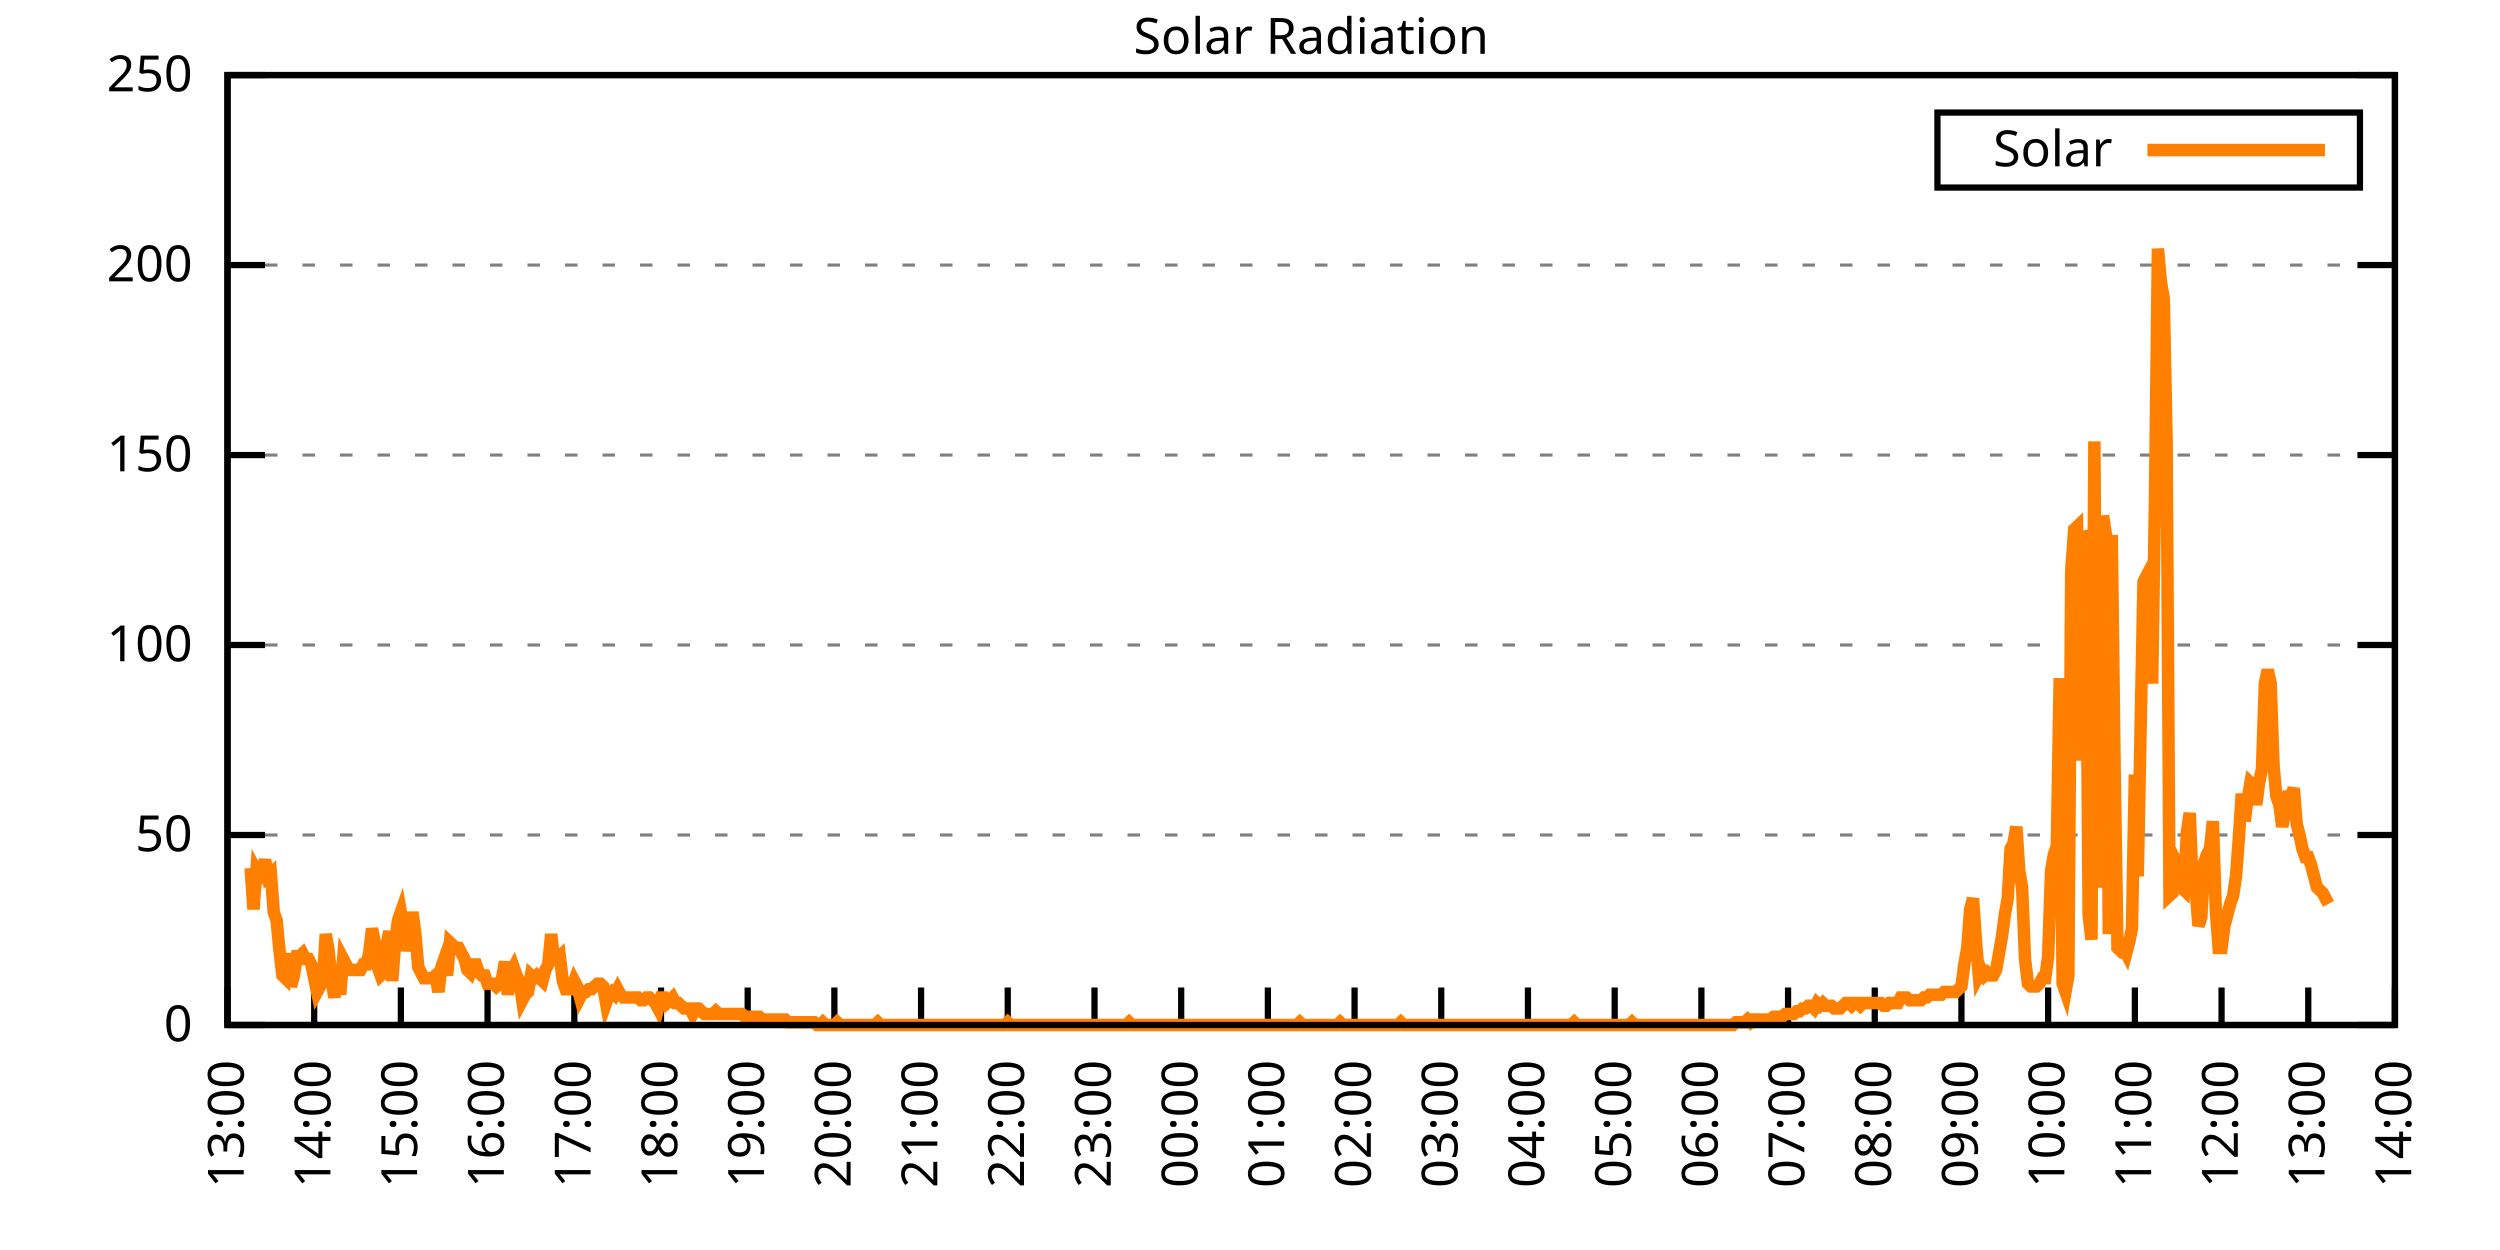
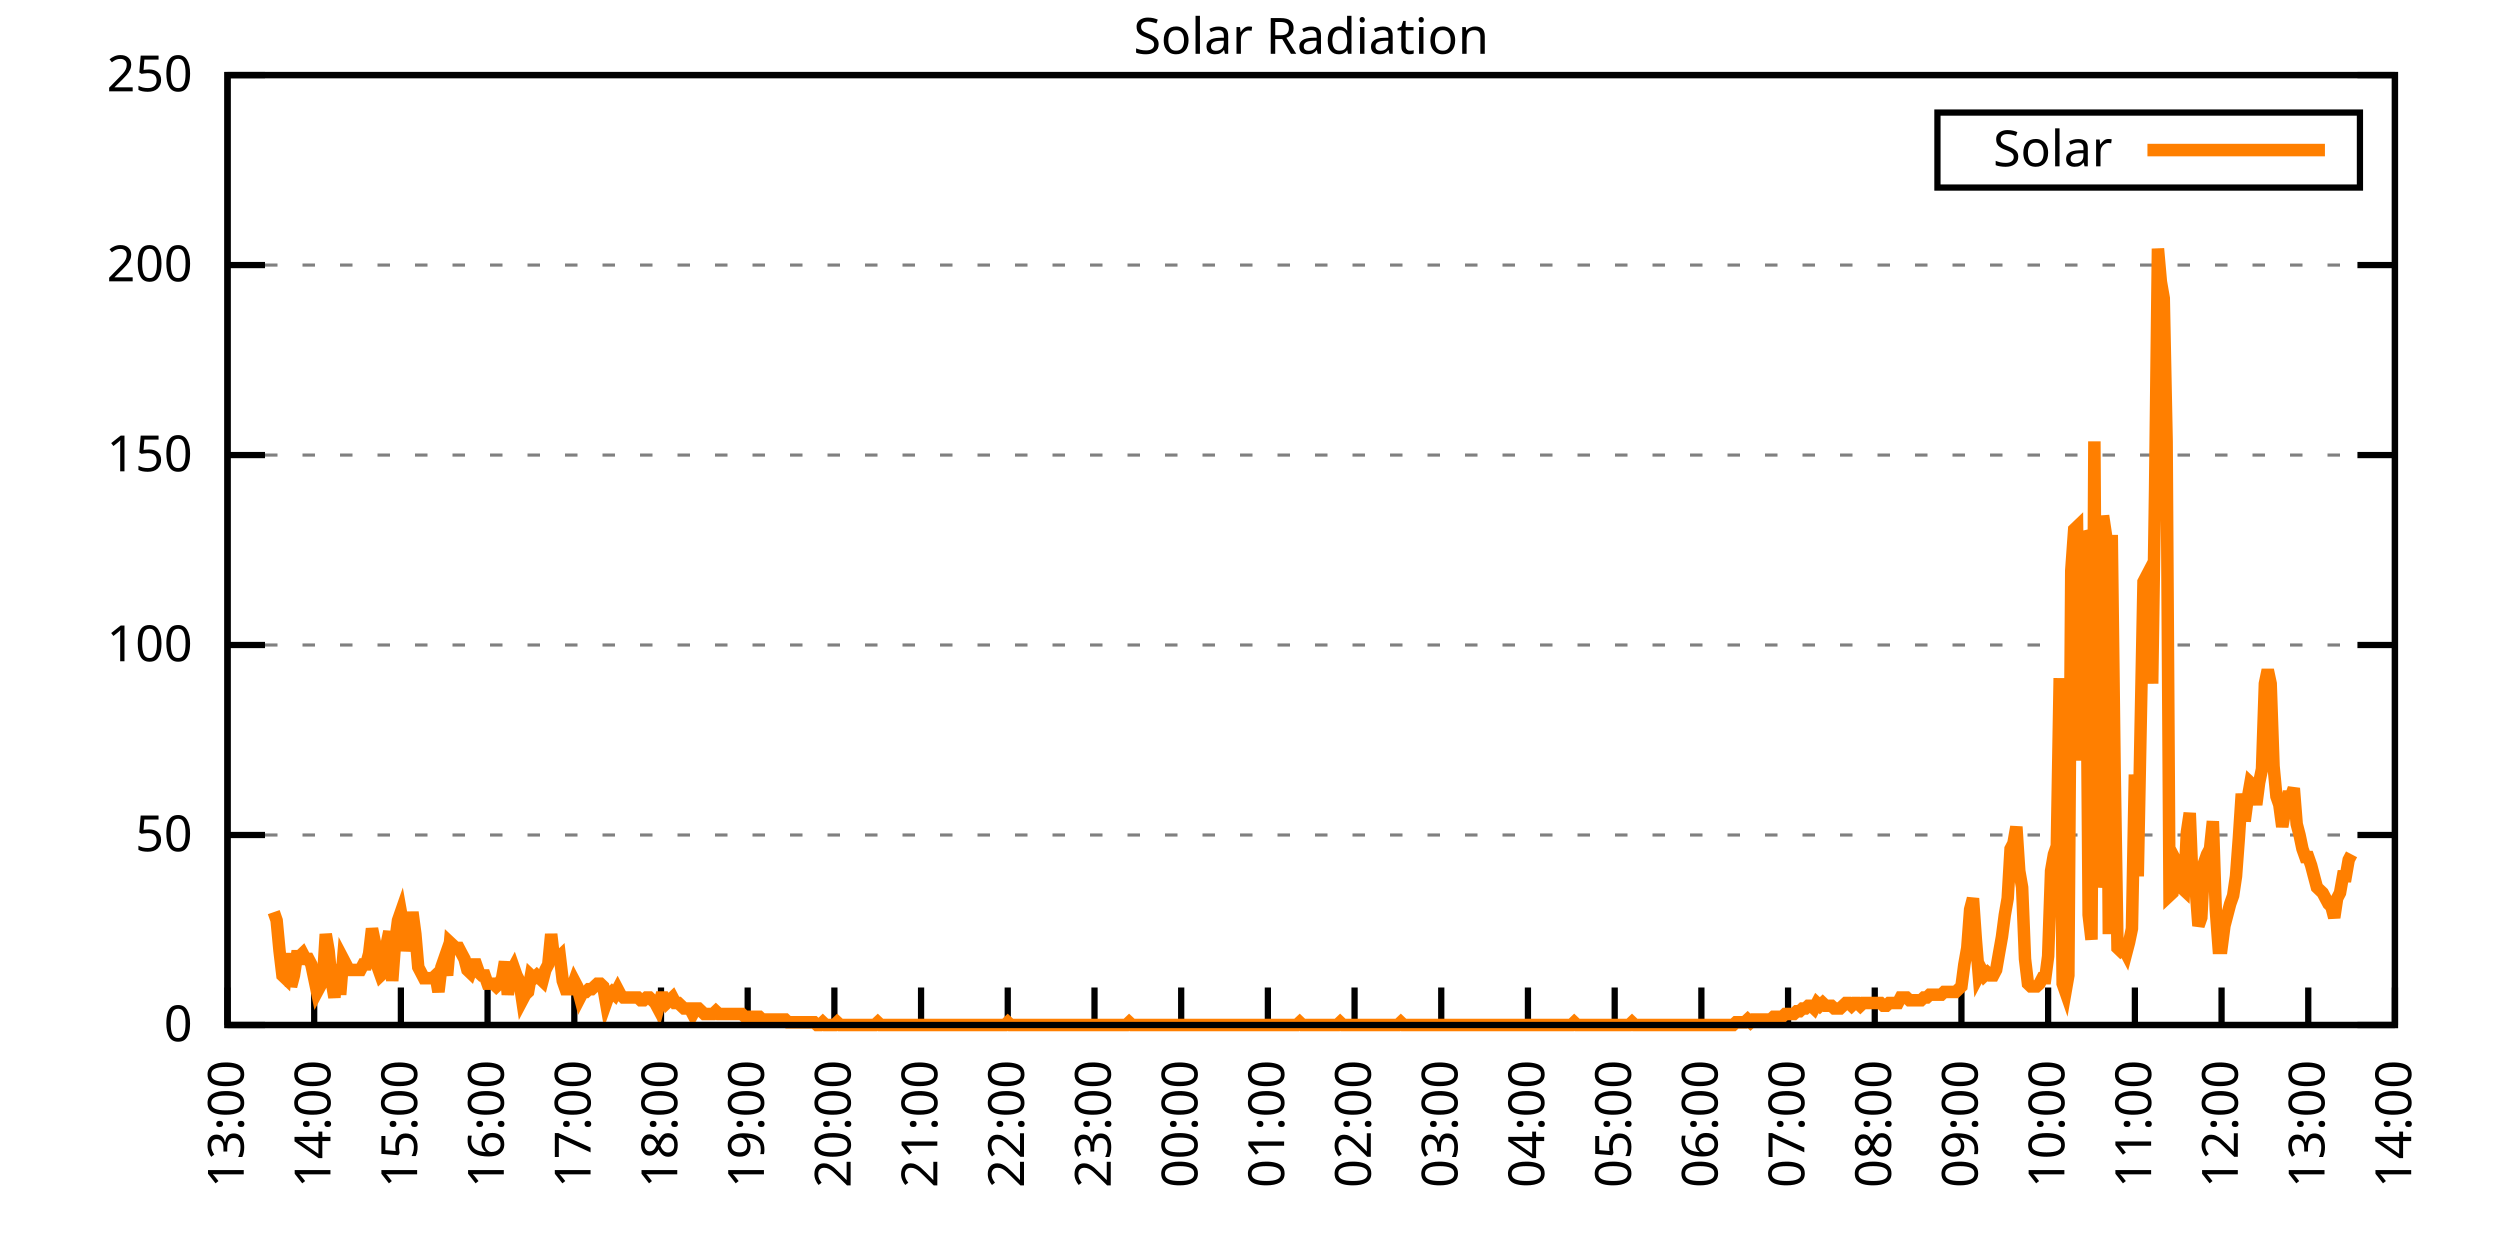
<svg xmlns="http://www.w3.org/2000/svg" xmlns:xlink="http://www.w3.org/1999/xlink" width="400" height="200" viewBox="0 0 400 200">
  <g id="gnuplot_canvas">
    <rect x="0" y="0" width="400" height="200" fill="none" />
    <defs>
      <circle id="gpDot" r="0.5" stroke-width="0.5" stroke="currentColor" />
      <path id="gpPt0" stroke-width="0.333" stroke="currentColor" d="M-1,0 h2 M0,-1 v2" />
      <path id="gpPt1" stroke-width="0.333" stroke="currentColor" d="M-1,-1 L1,1 M1,-1 L-1,1" />
      <path id="gpPt2" stroke-width="0.333" stroke="currentColor" d="M-1,0 L1,0 M0,-1 L0,1 M-1,-1 L1,1 M-1,1 L1,-1" />
      <rect id="gpPt3" stroke-width="0.333" stroke="currentColor" x="-1" y="-1" width="2" height="2" />
      <rect id="gpPt4" stroke-width="0.333" stroke="currentColor" fill="currentColor" x="-1" y="-1" width="2" height="2" />
      <circle id="gpPt5" stroke-width="0.333" stroke="currentColor" cx="0" cy="0" r="1" />
      <use xlink:href="#gpPt5" id="gpPt6" fill="currentColor" stroke="none" />
      <path id="gpPt7" stroke-width="0.333" stroke="currentColor" d="M0,-1.33 L-1.33,0.67 L1.33,0.67 z" />
      <use xlink:href="#gpPt7" id="gpPt8" fill="currentColor" stroke="none" />
      <use xlink:href="#gpPt7" id="gpPt9" stroke="currentColor" transform="rotate(180)" />
      <use xlink:href="#gpPt9" id="gpPt10" fill="currentColor" stroke="none" />
      <use xlink:href="#gpPt3" id="gpPt11" stroke="currentColor" transform="rotate(45)" />
      <use xlink:href="#gpPt11" id="gpPt12" fill="currentColor" stroke="none" />
      <path id="gpPt13" stroke-width="0.333" stroke="currentColor" d="M0,1.330 L1.265,0.411 L0.782,-1.067 L-0.782,-1.076 L-1.265,0.411 z" />
      <use xlink:href="#gpPt13" id="gpPt14" fill="currentColor" stroke="none" />
      <filter id="textbox" filterUnits="objectBoundingBox" x="0" y="0" height="1" width="1">
        <feFlood flood-color="white" flood-opacity="1" result="bgnd" />
        <feComposite in="SourceGraphic" in2="bgnd" operator="atop" />
      </filter>
      <filter id="greybox" filterUnits="objectBoundingBox" x="0" y="0" height="1" width="1">
        <feFlood flood-color="lightgrey" flood-opacity="1" result="grey" />
        <feComposite in="SourceGraphic" in2="grey" operator="atop" />
      </filter>
    </defs>
    <g fill="none" color="white" stroke="currentColor" stroke-width="1.00" stroke-linecap="butt" stroke-linejoin="miter">
</g>
    <g fill="none" color="black" stroke="currentColor" stroke-width="1.00" stroke-linecap="butt" stroke-linejoin="miter">
      <g stroke="none" shape-rendering="crispEdges">
        <polygon fill="rgb(255, 255, 255)" points="36.40,164.00 383.18,164.00 383.18,12.02 36.40,12.02 " />
      </g>
    </g>
    <g fill="none" color="black" stroke="currentColor" stroke-width="1.00" stroke-linecap="butt" stroke-linejoin="miter">
</g>
    <g fill="none" color="black" stroke="black" stroke-width="0.50" stroke-linecap="butt" stroke-linejoin="miter">
</g>
    <g fill="none" color="gray" stroke="currentColor" stroke-width="0.50" stroke-linecap="butt" stroke-linejoin="miter">
      <path stroke="gray" stroke-dasharray="2,4" class="gridline" d="M36.40,164.00 L383.19,164.00  " />
    </g>
    <g fill="none" color="gray" stroke="gray" stroke-width="1.00" stroke-linecap="butt" stroke-linejoin="miter">
</g>
    <g fill="none" color="black" stroke="currentColor" stroke-width="1.00" stroke-linecap="butt" stroke-linejoin="miter">
      <path stroke="black" d="M36.40,164.00 L42.40,164.00 M383.19,164.00 L377.19,164.00  " />
      <g transform="translate(30.80,166.60)" stroke="none" fill="black" font-family="Sans" font-size="8.00" text-anchor="end">
        <text>
          <tspan font-family="Sans"> 0</tspan>
        </text>
      </g>
    </g>
    <g fill="none" color="black" stroke="currentColor" stroke-width="1.00" stroke-linecap="butt" stroke-linejoin="miter">
</g>
    <g fill="none" color="black" stroke="black" stroke-width="0.50" stroke-linecap="butt" stroke-linejoin="miter">
</g>
    <g fill="none" color="gray" stroke="currentColor" stroke-width="0.50" stroke-linecap="butt" stroke-linejoin="miter">
      <path stroke="gray" stroke-dasharray="2,4" class="gridline" d="M36.40,133.60 L383.19,133.60  " />
    </g>
    <g fill="none" color="gray" stroke="gray" stroke-width="1.00" stroke-linecap="butt" stroke-linejoin="miter">
</g>
    <g fill="none" color="black" stroke="currentColor" stroke-width="1.00" stroke-linecap="butt" stroke-linejoin="miter">
      <path stroke="black" d="M36.40,133.60 L42.40,133.60 M383.19,133.60 L377.19,133.60  " />
      <g transform="translate(30.80,136.20)" stroke="none" fill="black" font-family="Sans" font-size="8.00" text-anchor="end">
        <text>
          <tspan font-family="Sans"> 50</tspan>
        </text>
      </g>
    </g>
    <g fill="none" color="black" stroke="currentColor" stroke-width="1.00" stroke-linecap="butt" stroke-linejoin="miter">
</g>
    <g fill="none" color="black" stroke="black" stroke-width="0.50" stroke-linecap="butt" stroke-linejoin="miter">
</g>
    <g fill="none" color="gray" stroke="currentColor" stroke-width="0.50" stroke-linecap="butt" stroke-linejoin="miter">
      <path stroke="gray" stroke-dasharray="2,4" class="gridline" d="M36.40,103.20 L383.19,103.20  " />
    </g>
    <g fill="none" color="gray" stroke="gray" stroke-width="1.00" stroke-linecap="butt" stroke-linejoin="miter">
</g>
    <g fill="none" color="black" stroke="currentColor" stroke-width="1.00" stroke-linecap="butt" stroke-linejoin="miter">
      <path stroke="black" d="M36.40,103.20 L42.40,103.20 M383.19,103.20 L377.19,103.20  " />
      <g transform="translate(30.80,105.80)" stroke="none" fill="black" font-family="Sans" font-size="8.00" text-anchor="end">
        <text>
          <tspan font-family="Sans"> 100</tspan>
        </text>
      </g>
    </g>
    <g fill="none" color="black" stroke="currentColor" stroke-width="1.00" stroke-linecap="butt" stroke-linejoin="miter">
</g>
    <g fill="none" color="black" stroke="black" stroke-width="0.50" stroke-linecap="butt" stroke-linejoin="miter">
</g>
    <g fill="none" color="gray" stroke="currentColor" stroke-width="0.50" stroke-linecap="butt" stroke-linejoin="miter">
      <path stroke="gray" stroke-dasharray="2,4" class="gridline" d="M36.40,72.81 L383.19,72.81  " />
    </g>
    <g fill="none" color="gray" stroke="gray" stroke-width="1.00" stroke-linecap="butt" stroke-linejoin="miter">
</g>
    <g fill="none" color="black" stroke="currentColor" stroke-width="1.00" stroke-linecap="butt" stroke-linejoin="miter">
      <path stroke="black" d="M36.40,72.81 L42.40,72.81 M383.19,72.81 L377.19,72.81  " />
      <g transform="translate(30.80,75.41)" stroke="none" fill="black" font-family="Sans" font-size="8.00" text-anchor="end">
        <text>
          <tspan font-family="Sans"> 150</tspan>
        </text>
      </g>
    </g>
    <g fill="none" color="black" stroke="currentColor" stroke-width="1.00" stroke-linecap="butt" stroke-linejoin="miter">
</g>
    <g fill="none" color="black" stroke="black" stroke-width="0.50" stroke-linecap="butt" stroke-linejoin="miter">
</g>
    <g fill="none" color="gray" stroke="currentColor" stroke-width="0.50" stroke-linecap="butt" stroke-linejoin="miter">
      <path stroke="gray" stroke-dasharray="2,4" class="gridline" d="M36.40,42.41 L383.19,42.41  " />
    </g>
    <g fill="none" color="gray" stroke="gray" stroke-width="1.00" stroke-linecap="butt" stroke-linejoin="miter">
</g>
    <g fill="none" color="black" stroke="currentColor" stroke-width="1.00" stroke-linecap="butt" stroke-linejoin="miter">
      <path stroke="black" d="M36.40,42.41 L42.40,42.41 M383.19,42.41 L377.19,42.41  " />
      <g transform="translate(30.80,45.01)" stroke="none" fill="black" font-family="Sans" font-size="8.00" text-anchor="end">
        <text>
          <tspan font-family="Sans"> 200</tspan>
        </text>
      </g>
    </g>
    <g fill="none" color="black" stroke="currentColor" stroke-width="1.00" stroke-linecap="butt" stroke-linejoin="miter">
</g>
    <g fill="none" color="black" stroke="black" stroke-width="0.50" stroke-linecap="butt" stroke-linejoin="miter">
</g>
    <g fill="none" color="gray" stroke="currentColor" stroke-width="0.50" stroke-linecap="butt" stroke-linejoin="miter">
      <path stroke="gray" stroke-dasharray="2,4" class="gridline" d="M36.40,12.01 L383.19,12.01  " />
    </g>
    <g fill="none" color="gray" stroke="gray" stroke-width="1.00" stroke-linecap="butt" stroke-linejoin="miter">
</g>
    <g fill="none" color="black" stroke="currentColor" stroke-width="1.00" stroke-linecap="butt" stroke-linejoin="miter">
      <path stroke="black" d="M36.40,12.01 L42.40,12.01 M383.19,12.01 L377.19,12.01  " />
      <g transform="translate(30.80,14.61)" stroke="none" fill="black" font-family="Sans" font-size="8.00" text-anchor="end">
        <text>
          <tspan font-family="Sans"> 250</tspan>
        </text>
      </g>
    </g>
    <g fill="none" color="black" stroke="currentColor" stroke-width="1.00" stroke-linecap="butt" stroke-linejoin="miter">
      <path stroke="black" d="M36.40,164.00 L36.40,158.00  " />
      <g transform="translate(39.00,169.60) rotate(270.00)" stroke="none" fill="black" font-family="Sans" font-size="8.00" text-anchor="end">
        <text>
          <tspan font-family="Sans">13:00</tspan>
        </text>
      </g>
    </g>
    <g fill="none" color="black" stroke="currentColor" stroke-width="1.00" stroke-linecap="butt" stroke-linejoin="miter">
      <path stroke="black" d="M50.27,164.00 L50.27,158.00  " />
      <g transform="translate(52.87,169.60) rotate(270.00)" stroke="none" fill="black" font-family="Sans" font-size="8.00" text-anchor="end">
        <text>
          <tspan font-family="Sans">14:00</tspan>
        </text>
      </g>
    </g>
    <g fill="none" color="black" stroke="currentColor" stroke-width="1.00" stroke-linecap="butt" stroke-linejoin="miter">
      <path stroke="black" d="M64.14,164.00 L64.14,158.00  " />
      <g transform="translate(66.74,169.60) rotate(270.00)" stroke="none" fill="black" font-family="Sans" font-size="8.00" text-anchor="end">
        <text>
          <tspan font-family="Sans">15:00</tspan>
        </text>
      </g>
    </g>
    <g fill="none" color="black" stroke="currentColor" stroke-width="1.00" stroke-linecap="butt" stroke-linejoin="miter">
      <path stroke="black" d="M78.01,164.00 L78.01,158.00  " />
      <g transform="translate(80.61,169.60) rotate(270.00)" stroke="none" fill="black" font-family="Sans" font-size="8.00" text-anchor="end">
        <text>
          <tspan font-family="Sans">16:00</tspan>
        </text>
      </g>
    </g>
    <g fill="none" color="black" stroke="currentColor" stroke-width="1.00" stroke-linecap="butt" stroke-linejoin="miter">
      <path stroke="black" d="M91.89,164.00 L91.89,158.00  " />
      <g transform="translate(94.49,169.60) rotate(270.00)" stroke="none" fill="black" font-family="Sans" font-size="8.00" text-anchor="end">
        <text>
          <tspan font-family="Sans">17:00</tspan>
        </text>
      </g>
    </g>
    <g fill="none" color="black" stroke="currentColor" stroke-width="1.00" stroke-linecap="butt" stroke-linejoin="miter">
      <path stroke="black" d="M105.76,164.00 L105.76,158.00  " />
      <g transform="translate(108.36,169.60) rotate(270.00)" stroke="none" fill="black" font-family="Sans" font-size="8.00" text-anchor="end">
        <text>
          <tspan font-family="Sans">18:00</tspan>
        </text>
      </g>
    </g>
    <g fill="none" color="black" stroke="currentColor" stroke-width="1.00" stroke-linecap="butt" stroke-linejoin="miter">
      <path stroke="black" d="M119.63,164.00 L119.63,158.00  " />
      <g transform="translate(122.23,169.60) rotate(270.00)" stroke="none" fill="black" font-family="Sans" font-size="8.00" text-anchor="end">
        <text>
          <tspan font-family="Sans">19:00</tspan>
        </text>
      </g>
    </g>
    <g fill="none" color="black" stroke="currentColor" stroke-width="1.00" stroke-linecap="butt" stroke-linejoin="miter">
      <path stroke="black" d="M133.50,164.00 L133.50,158.00  " />
      <g transform="translate(136.10,169.60) rotate(270.00)" stroke="none" fill="black" font-family="Sans" font-size="8.00" text-anchor="end">
        <text>
          <tspan font-family="Sans">20:00</tspan>
        </text>
      </g>
    </g>
    <g fill="none" color="black" stroke="currentColor" stroke-width="1.00" stroke-linecap="butt" stroke-linejoin="miter">
      <path stroke="black" d="M147.37,164.00 L147.37,158.00  " />
      <g transform="translate(149.97,169.60) rotate(270.00)" stroke="none" fill="black" font-family="Sans" font-size="8.00" text-anchor="end">
        <text>
          <tspan font-family="Sans">21:00</tspan>
        </text>
      </g>
    </g>
    <g fill="none" color="black" stroke="currentColor" stroke-width="1.00" stroke-linecap="butt" stroke-linejoin="miter">
      <path stroke="black" d="M161.24,164.00 L161.24,158.00  " />
      <g transform="translate(163.84,169.60) rotate(270.00)" stroke="none" fill="black" font-family="Sans" font-size="8.00" text-anchor="end">
        <text>
          <tspan font-family="Sans">22:00</tspan>
        </text>
      </g>
    </g>
    <g fill="none" color="black" stroke="currentColor" stroke-width="1.00" stroke-linecap="butt" stroke-linejoin="miter">
      <path stroke="black" d="M175.12,164.00 L175.12,158.00  " />
      <g transform="translate(177.72,169.60) rotate(270.00)" stroke="none" fill="black" font-family="Sans" font-size="8.00" text-anchor="end">
        <text>
          <tspan font-family="Sans">23:00</tspan>
        </text>
      </g>
    </g>
    <g fill="none" color="black" stroke="currentColor" stroke-width="1.00" stroke-linecap="butt" stroke-linejoin="miter">
      <path stroke="black" d="M188.99,164.00 L188.99,158.00  " />
      <g transform="translate(191.59,169.60) rotate(270.00)" stroke="none" fill="black" font-family="Sans" font-size="8.00" text-anchor="end">
        <text>
          <tspan font-family="Sans">00:00</tspan>
        </text>
      </g>
    </g>
    <g fill="none" color="black" stroke="currentColor" stroke-width="1.00" stroke-linecap="butt" stroke-linejoin="miter">
      <path stroke="black" d="M202.86,164.00 L202.86,158.00  " />
      <g transform="translate(205.46,169.60) rotate(270.00)" stroke="none" fill="black" font-family="Sans" font-size="8.00" text-anchor="end">
        <text>
          <tspan font-family="Sans">01:00</tspan>
        </text>
      </g>
    </g>
    <g fill="none" color="black" stroke="currentColor" stroke-width="1.00" stroke-linecap="butt" stroke-linejoin="miter">
      <path stroke="black" d="M216.73,164.00 L216.73,158.00  " />
      <g transform="translate(219.33,169.60) rotate(270.00)" stroke="none" fill="black" font-family="Sans" font-size="8.00" text-anchor="end">
        <text>
          <tspan font-family="Sans">02:00</tspan>
        </text>
      </g>
    </g>
    <g fill="none" color="black" stroke="currentColor" stroke-width="1.00" stroke-linecap="butt" stroke-linejoin="miter">
      <path stroke="black" d="M230.60,164.00 L230.60,158.00  " />
      <g transform="translate(233.20,169.60) rotate(270.00)" stroke="none" fill="black" font-family="Sans" font-size="8.00" text-anchor="end">
        <text>
          <tspan font-family="Sans">03:00</tspan>
        </text>
      </g>
    </g>
    <g fill="none" color="black" stroke="currentColor" stroke-width="1.00" stroke-linecap="butt" stroke-linejoin="miter">
      <path stroke="black" d="M244.47,164.00 L244.47,158.00  " />
      <g transform="translate(247.07,169.60) rotate(270.00)" stroke="none" fill="black" font-family="Sans" font-size="8.00" text-anchor="end">
        <text>
          <tspan font-family="Sans">04:00</tspan>
        </text>
      </g>
    </g>
    <g fill="none" color="black" stroke="currentColor" stroke-width="1.00" stroke-linecap="butt" stroke-linejoin="miter">
      <path stroke="black" d="M258.35,164.00 L258.35,158.00  " />
      <g transform="translate(260.95,169.60) rotate(270.00)" stroke="none" fill="black" font-family="Sans" font-size="8.00" text-anchor="end">
        <text>
          <tspan font-family="Sans">05:00</tspan>
        </text>
      </g>
    </g>
    <g fill="none" color="black" stroke="currentColor" stroke-width="1.00" stroke-linecap="butt" stroke-linejoin="miter">
      <path stroke="black" d="M272.22,164.00 L272.22,158.00  " />
      <g transform="translate(274.82,169.60) rotate(270.00)" stroke="none" fill="black" font-family="Sans" font-size="8.00" text-anchor="end">
        <text>
          <tspan font-family="Sans">06:00</tspan>
        </text>
      </g>
    </g>
    <g fill="none" color="black" stroke="currentColor" stroke-width="1.00" stroke-linecap="butt" stroke-linejoin="miter">
      <path stroke="black" d="M286.09,164.00 L286.09,158.00  " />
      <g transform="translate(288.69,169.60) rotate(270.00)" stroke="none" fill="black" font-family="Sans" font-size="8.00" text-anchor="end">
        <text>
          <tspan font-family="Sans">07:00</tspan>
        </text>
      </g>
    </g>
    <g fill="none" color="black" stroke="currentColor" stroke-width="1.00" stroke-linecap="butt" stroke-linejoin="miter">
      <path stroke="black" d="M299.96,164.00 L299.96,158.00  " />
      <g transform="translate(302.56,169.60) rotate(270.00)" stroke="none" fill="black" font-family="Sans" font-size="8.00" text-anchor="end">
        <text>
          <tspan font-family="Sans">08:00</tspan>
        </text>
      </g>
    </g>
    <g fill="none" color="black" stroke="currentColor" stroke-width="1.00" stroke-linecap="butt" stroke-linejoin="miter">
      <path stroke="black" d="M313.83,164.00 L313.83,158.00  " />
      <g transform="translate(316.43,169.60) rotate(270.00)" stroke="none" fill="black" font-family="Sans" font-size="8.00" text-anchor="end">
        <text>
          <tspan font-family="Sans">09:00</tspan>
        </text>
      </g>
    </g>
    <g fill="none" color="black" stroke="currentColor" stroke-width="1.00" stroke-linecap="butt" stroke-linejoin="miter">
      <path stroke="black" d="M327.70,164.00 L327.70,158.00  " />
      <g transform="translate(330.30,169.60) rotate(270.00)" stroke="none" fill="black" font-family="Sans" font-size="8.00" text-anchor="end">
        <text>
          <tspan font-family="Sans">10:00</tspan>
        </text>
      </g>
    </g>
    <g fill="none" color="black" stroke="currentColor" stroke-width="1.00" stroke-linecap="butt" stroke-linejoin="miter">
      <path stroke="black" d="M341.58,164.00 L341.58,158.00  " />
      <g transform="translate(344.18,169.60) rotate(270.00)" stroke="none" fill="black" font-family="Sans" font-size="8.00" text-anchor="end">
        <text>
          <tspan font-family="Sans">11:00</tspan>
        </text>
      </g>
    </g>
    <g fill="none" color="black" stroke="currentColor" stroke-width="1.00" stroke-linecap="butt" stroke-linejoin="miter">
      <path stroke="black" d="M355.45,164.00 L355.45,158.00  " />
      <g transform="translate(358.05,169.60) rotate(270.00)" stroke="none" fill="black" font-family="Sans" font-size="8.00" text-anchor="end">
        <text>
          <tspan font-family="Sans">12:00</tspan>
        </text>
      </g>
    </g>
    <g fill="none" color="black" stroke="currentColor" stroke-width="1.00" stroke-linecap="butt" stroke-linejoin="miter">
      <path stroke="black" d="M369.32,164.00 L369.32,158.00  " />
      <g transform="translate(371.92,169.60) rotate(270.00)" stroke="none" fill="black" font-family="Sans" font-size="8.00" text-anchor="end">
        <text>
          <tspan font-family="Sans">13:00</tspan>
        </text>
      </g>
    </g>
    <g fill="none" color="black" stroke="currentColor" stroke-width="1.00" stroke-linecap="butt" stroke-linejoin="miter">
      <path stroke="black" d="M383.19,164.00 L383.19,158.00  " />
      <g transform="translate(385.79,169.60) rotate(270.00)" stroke="none" fill="black" font-family="Sans" font-size="8.00" text-anchor="end">
        <text>
          <tspan font-family="Sans">14:00</tspan>
        </text>
      </g>
    </g>
    <g fill="none" color="black" stroke="currentColor" stroke-width="1.00" stroke-linecap="butt" stroke-linejoin="miter">
</g>
    <g fill="none" color="black" stroke="currentColor" stroke-width="1.00" stroke-linecap="butt" stroke-linejoin="miter">
      <path stroke="black" d="M36.40,12.01 L36.40,164.00 L383.19,164.00 L383.19,12.01 L36.40,12.01 Z  " />
    </g>
    <g fill="none" color="black" stroke="currentColor" stroke-width="1.00" stroke-linecap="butt" stroke-linejoin="miter">
</g>
    <g fill="none" color="black" stroke="currentColor" stroke-width="1.00" stroke-linecap="butt" stroke-linejoin="miter">
      <path stroke="black" d="M309.99,30.01 L309.99,18.01 L377.59,18.01 L377.59,30.01 L309.99,30.01 Z  " />
    </g>
    <g id="Solar_Radiation_plot_1">
      <g fill="none" color="white" stroke="black" stroke-width="2.00" stroke-linecap="butt" stroke-linejoin="miter">
</g>
      <g fill="none" color="black" stroke="currentColor" stroke-width="2.00" stroke-linecap="butt" stroke-linejoin="miter">
        <g transform="translate(337.99,26.61)" stroke="none" fill="black" font-family="Sans" font-size="8.00" text-anchor="end">
          <text>
            <tspan font-family="Sans">Solar</tspan>
          </text>
        </g>
      </g>
      <g fill="none" color="black" stroke="currentColor" stroke-width="2.00" stroke-linecap="butt" stroke-linejoin="miter">
-         <path stroke="rgb(255, 127,   0)" d="M343.59,24.01 L371.99,24.01 M40.10,138.89 L40.56,145.50 L41.02,139.33 L41.49,140.21 L41.95,139.33 L42.41,137.57   L42.87,140.21 L43.34,139.77 L43.80,145.94 L44.26,147.26 L44.72,152.11 L45.19,156.07 L45.65,156.51 L46.11,152.55   L46.57,157.83 L47.03,156.07 L47.50,152.99 L47.96,152.99 L48.42,152.55 L48.88,153.43 L49.35,153.43 L49.81,154.31   L50.27,156.51 L50.73,158.71 L51.20,157.83 L51.66,156.95 L52.12,149.46 L52.58,152.11 L53.05,156.95 L53.51,159.60   L53.97,154.31 L54.43,159.15 L54.90,153.43 L55.36,154.31 L55.82,155.19 L56.28,155.19 L56.75,155.19 L57.21,155.19   L57.67,155.19 L58.13,154.31 L58.59,154.31 L59.06,152.55 L59.52,148.58 L59.98,150.79 L60.44,154.75 L60.91,156.07   L61.37,155.63 L61.83,151.23 L62.29,149.02 L62.76,156.95 L63.22,150.79 L63.68,147.26 L64.14,145.94 L64.61,148.58   L65.07,152.11 L65.53,149.90 L65.99,145.94 L66.46,149.46 L66.92,154.75 L67.38,155.63 L67.84,156.51 L68.30,156.51   L68.77,156.51 L69.23,156.51 L69.69,156.07 L70.15,158.71 L70.62,154.75 L71.08,153.43 L71.54,156.07 L72.00,150.79   L72.47,151.23 L72.93,151.67 L73.39,151.67 L73.85,152.55 L74.32,153.43 L74.78,155.19 L75.24,155.63 L75.70,154.31   L76.17,154.31 L76.63,155.63 L77.09,156.07 L77.55,156.07 L78.01,157.39 L78.48,157.39 L78.94,157.39 L79.40,157.83   L79.86,157.39 L80.33,156.51 L80.79,153.87 L81.25,159.15 L81.71,155.63 L82.18,154.75 L82.64,156.07 L83.10,156.95   L83.56,160.04 L84.03,159.15 L84.49,158.71 L84.95,156.07 L85.41,156.51 L85.88,156.07 L86.34,156.51 L86.80,156.95   L87.26,155.19 L87.72,154.31 L88.19,149.46 L88.65,153.43 L89.11,153.43 L89.57,152.99 L90.04,156.95 L90.50,158.27   L90.96,158.27 L91.42,158.27 L91.89,156.95 L92.35,157.83 L92.81,159.60 L93.27,158.71 L93.74,158.71 L94.20,158.27   L94.66,158.27 L95.12,157.83 L95.59,157.39 L96.05,157.39 L96.51,157.83 L96.97,160.48 L97.44,159.15 L97.90,158.71   L98.36,159.15 L98.82,158.27 L99.28,159.15 L99.75,159.60 L100.21,159.60 L100.67,159.60 L101.13,159.60 L101.60,159.60   L102.06,159.60 L102.52,160.04 L102.98,160.04 L103.45,159.60 L103.91,159.60 L104.37,160.04 L104.83,160.48 L105.30,161.36   L105.76,159.60 L106.22,159.60 L106.68,160.48 L107.15,160.04 L107.61,159.60 L108.07,160.48 L108.53,160.48 L108.99,160.92   L109.46,161.36 L109.92,161.36 L110.38,161.36 L110.84,162.24 L111.31,161.36 L111.77,161.36 L112.23,161.80 L112.69,162.24   L113.16,162.24 L113.62,162.24 L114.08,162.24 L114.54,161.80 L115.01,162.24 L115.47,162.24 L115.93,162.24 L116.39,162.24   L116.86,162.24 L117.32,162.24 L117.78,162.24 L118.24,162.24 L118.70,162.24 L119.17,162.68 L119.63,162.68 L120.09,162.68   L120.55,162.68 L121.02,162.68 L121.48,162.68 L121.94,163.12 L122.40,163.12 L122.87,163.12 L123.33,163.12 L123.79,163.12   L124.25,163.12 L124.72,163.12 L125.18,163.12 L125.64,163.12 L126.10,163.56 L126.57,163.56 L127.03,163.56 L127.49,163.56   L127.95,163.56 L128.41,163.56 L128.88,163.56 L129.34,163.56 L129.80,163.56 L130.26,163.56 L130.73,164.00 L131.19,164.00   L131.65,163.56 L132.11,164.00 L132.58,164.00 L133.04,164.00 L133.50,164.00 L133.96,163.56 L134.43,164.00 L134.89,164.00   L135.35,164.00 L135.81,164.00 L136.28,164.00 L136.74,164.00 L137.20,164.00 L137.66,164.00 L138.13,164.00 L138.59,164.00   L139.05,164.00 L139.51,164.00 L139.97,164.00 L140.44,163.56 L140.90,164.00 L141.36,164.00 L141.82,164.00 L142.29,164.00   L142.75,164.00 L143.21,164.00 L143.67,164.00 L144.14,164.00 L144.60,164.00 L145.06,164.00 L145.52,164.00 L145.99,164.00   L146.45,164.00 L146.91,164.00 L147.37,164.00 L147.84,164.00 L148.30,164.00 L148.76,164.00 L149.22,164.00 L149.68,164.00   L150.15,164.00 L150.61,164.00 L151.07,164.00 L151.53,164.00 L152.00,164.00 L152.46,164.00 L152.92,164.00 L153.38,164.00   L153.85,164.00 L154.31,164.00 L154.77,164.00 L155.23,164.00 L155.70,164.00 L156.16,164.00 L156.62,164.00 L157.08,164.00   L157.55,164.00 L158.01,164.00 L158.47,164.00 L158.93,164.00 L159.39,164.00 L159.86,164.00 L160.32,164.00 L160.78,164.00   L161.24,163.56 L161.71,164.00 L162.17,164.00 L162.63,164.00 L163.09,164.00 L163.56,164.00 L164.02,164.00 L164.48,164.00   L164.94,164.00 L165.41,164.00 L165.87,164.00 L166.33,164.00 L166.79,164.00 L167.26,164.00 L167.72,164.00 L168.18,164.00   L168.64,164.00 L169.10,164.00 L169.57,164.00 L170.03,164.00 L170.49,164.00 L170.95,164.00 L171.42,164.00 L171.88,164.00   L172.34,164.00 L172.80,164.00 L173.27,164.00 L173.73,164.00 L174.19,164.00 L174.65,164.00 L175.12,164.00 L175.58,164.00   L176.04,164.00 L176.50,164.00 L176.97,164.00 L177.43,164.00 L177.89,164.00 L178.35,164.00 L178.82,164.00 L179.28,164.00   L179.74,164.00 L180.20,164.00 L180.66,163.56 L181.13,164.00 L181.59,164.00 L182.05,164.00 L182.51,164.00 L182.98,164.00   L183.44,164.00 L183.90,164.00 L184.36,164.00 L184.83,164.00 L185.29,164.00 L185.75,164.00 L186.21,164.00 L186.68,164.00   L187.14,164.00 L187.60,164.00 L188.06,164.00 L188.53,164.00 L188.99,164.00 L189.45,164.00 L189.91,164.00 L190.37,164.00   L190.84,164.00 L191.30,164.00 L191.76,164.00 L192.22,164.00 L192.69,164.00 L193.15,164.00 L193.61,164.00 L194.07,164.00   L194.54,164.00 L195.00,164.00 L195.46,164.00 L195.92,164.00 L196.39,164.00 L196.85,164.00 L197.31,164.00 L197.77,164.00   L198.24,164.00 L198.70,164.00 L199.16,164.00 L199.62,164.00 L200.08,164.00 L200.55,164.00 L201.01,164.00 L201.47,164.00   L201.93,164.00 L202.40,164.00 L202.86,164.00 L203.32,164.00 L203.78,164.00 L204.25,164.00 L204.71,164.00 L205.17,164.00   L205.63,164.00 L206.10,164.00 L206.56,164.00 L207.02,164.00 L207.48,164.00 L207.95,163.56 L208.41,164.00 L208.87,164.00   L209.33,164.00 L209.80,164.00 L210.26,164.00 L210.72,164.00 L211.18,164.00 L211.64,164.00 L212.11,164.00 L212.57,164.00   L213.03,164.00 L213.49,164.00 L213.96,164.00 L214.42,163.56 L214.88,164.00 L215.34,164.00 L215.81,164.00 L216.27,164.00   L216.73,164.00 L217.19,164.00 L217.66,164.00 L218.12,164.00 L218.58,164.00 L219.04,164.00 L219.51,164.00 L219.97,164.00   L220.43,164.00 L220.89,164.00 L221.35,164.00 L221.82,164.00 L222.28,164.00 L222.74,164.00 L223.20,164.00 L223.67,164.00   L224.13,163.56 L224.59,164.00 L225.05,164.00 L225.52,164.00 L225.98,164.00 L226.44,164.00 L226.90,164.00 L227.37,164.00   L227.83,164.00 L228.29,164.00 L228.75,164.00 L229.22,164.00 L229.68,164.00 L230.14,164.00 L230.60,164.00 L231.06,164.00   L231.53,164.00 L231.99,164.00 L232.45,164.00 L232.91,164.00 L233.38,164.00 L233.84,164.00 L234.30,164.00 L234.76,164.00   L235.23,164.00 L235.69,164.00 L236.15,164.00 L236.61,164.00 L237.08,164.00 L237.54,164.00 L238.00,164.00 L238.46,164.00   L238.93,164.00 L239.39,164.00 L239.85,164.00 L240.31,164.00 L240.77,164.00 L241.24,164.00 L241.70,164.00 L242.16,164.00   L242.62,164.00 L243.09,164.00 L243.55,164.00 L244.01,164.00 L244.47,164.00 L244.94,164.00 L245.40,164.00 L245.86,164.00   L246.32,164.00 L246.79,164.00 L247.25,164.00 L247.71,164.00 L248.17,164.00 L248.64,164.00 L249.10,164.00 L249.56,164.00   L250.02,164.00 L250.49,164.00 L250.95,164.00 L251.41,164.00 L251.87,163.56 L252.33,164.00 L252.80,164.00 L253.26,164.00   L253.72,164.00 L254.18,164.00 L254.65,164.00 L255.11,164.00 L255.57,164.00 L256.03,164.00 L256.50,164.00 L256.96,164.00   L257.42,164.00 L257.88,164.00 L258.35,164.00 L258.81,164.00 L259.27,164.00 L259.73,164.00 L260.20,164.00 L260.66,164.00   L261.12,163.56 L261.58,164.00 L262.04,164.00 L262.51,164.00 L262.97,164.00 L263.43,164.00 L263.89,164.00 L264.36,164.00   L264.82,164.00 L265.28,164.00 L265.74,164.00 L266.21,164.00 L266.67,164.00 L267.13,164.00 L267.59,164.00 L268.06,164.00   L268.52,164.00 L268.98,164.00 L269.44,164.00 L269.91,164.00 L270.37,164.00 L270.83,164.00 L271.29,164.00 L271.75,164.00   L272.22,164.00 L272.68,164.00 L273.14,164.00 L273.60,164.00 L274.07,164.00 L274.53,164.00 L274.99,164.00 L275.45,164.00   L275.92,164.00 L276.38,164.00 L276.84,164.00 L277.30,164.00 L277.77,163.56 L278.23,163.56 L278.69,163.56 L279.15,163.56   L279.62,163.12 L280.08,163.56 L280.54,163.12 L281.00,163.12 L281.46,163.12 L281.93,163.12 L282.39,163.12 L282.85,163.12   L283.31,163.12 L283.78,162.68 L284.24,162.68 L284.70,162.68 L285.16,162.68 L285.63,162.24 L286.09,162.24 L286.55,162.24   L287.01,162.24 L287.48,161.80 L287.94,161.80 L288.40,161.36 L288.86,161.36 L289.33,160.92 L289.79,160.92 L290.25,161.36   L290.71,160.48 L291.18,160.92 L291.64,160.48 L292.10,160.92 L292.56,160.92 L293.02,160.92 L293.49,161.36 L293.95,161.36   L294.41,161.36 L294.87,160.92 L295.34,160.48 L295.80,160.48 L296.26,160.92 L296.72,160.48 L297.19,160.48 L297.65,160.92   L298.11,160.48 L298.57,160.48 L299.04,160.48 L299.50,160.48 L299.96,160.48 L300.42,160.48 L300.89,160.48 L301.35,160.92   L301.81,160.92 L302.27,160.48 L302.73,160.48 L303.20,160.48 L303.66,160.48 L304.12,159.60 L304.58,159.60 L305.05,159.60   L305.51,160.04 L305.97,160.04 L306.43,160.04 L306.90,160.04 L307.36,160.04 L307.82,159.60 L308.28,159.60 L308.75,159.15   L309.21,159.15 L309.67,159.15 L310.13,159.15 L310.60,159.15 L311.06,158.71 L311.52,158.71 L311.98,158.71 L312.44,158.71   L312.91,158.71 L313.37,158.27 L313.83,157.83 L314.29,154.31 L314.76,151.67 L315.22,145.50 L315.68,143.74 L316.14,150.34   L316.61,156.07 L317.07,155.19 L317.53,156.07 L317.99,155.63 L318.46,156.07 L318.92,156.07 L319.38,155.19 L319.84,152.55   L320.31,149.90 L320.77,146.38 L321.23,143.74 L321.69,135.81 L322.15,134.93 L322.62,132.28 L323.08,139.33 L323.54,141.98   L324.00,153.43 L324.47,157.39 L324.93,157.83 L325.39,157.83 L325.85,157.83 L326.32,157.39 L326.78,156.51 L327.24,156.51   L327.70,152.99 L328.17,139.33 L328.63,136.69 L329.09,135.37 L329.55,108.50 L330.02,157.39 L330.48,158.71 L330.94,156.07   L331.40,91.32 L331.87,84.71 L332.33,84.27 L332.79,121.71 L333.25,85.15 L333.71,86.03 L334.18,146.38 L334.64,150.34   L335.10,70.62 L335.56,141.98 L336.03,137.13 L336.49,82.51 L336.95,85.59 L337.41,149.46 L337.88,85.59 L338.34,123.03   L338.80,151.67 L339.26,152.11 L339.73,151.67 L340.19,152.55 L340.65,150.79 L341.11,148.58 L341.58,123.92 L342.04,140.21   L342.50,116.43 L342.96,93.08 L343.42,92.20 L343.89,96.16 L344.35,109.38 L344.81,78.54 L345.27,39.78 L345.74,45.07   L346.20,47.71 L346.66,70.62 L347.12,143.30 L347.59,142.86 L348.05,137.57 L348.51,138.45 L348.97,141.98 L349.44,142.42   L349.90,133.17 L350.36,130.08 L350.82,141.54 L351.29,141.98 L351.75,148.14 L352.21,146.82 L352.67,138.01 L353.13,136.69   L353.60,135.81 L354.06,131.40 L354.52,145.50 L354.98,151.67 L355.45,151.67 L355.91,148.14 L356.37,146.38 L356.83,144.62   L357.30,143.30 L357.76,140.21 L358.22,134.05 L358.68,127.00 L359.15,131.40 L359.61,127.88 L360.07,125.24 L360.53,125.68   L361.00,128.76 L361.46,125.24 L361.92,123.03 L362.38,109.38 L362.84,107.18 L363.31,109.38 L363.77,122.59 L364.23,127.44   L364.69,128.76 L365.16,132.28 L365.62,129.64 L366.08,127.44 L366.54,127.44 L367.01,126.12 L367.47,131.84 L367.93,133.61   L368.39,135.81 L368.86,137.13 L369.32,137.13 L369.78,138.45 L370.24,140.21 L370.71,141.98 L371.17,142.42 L371.63,142.86   L372.09,143.74 L372.56,144.62  " />
+         <path stroke="rgb(255, 127,   0)" d="M343.59,24.01 L371.99,24.01 M43.80,145.94 L44.26,147.26 L44.72,152.11 L45.19,156.07 L45.65,156.51 L46.11,152.55   L46.57,157.83 L47.03,156.07 L47.50,152.99 L47.96,152.99 L48.42,152.55 L48.88,153.43 L49.35,153.43 L49.81,154.31   L50.27,156.51 L50.73,158.71 L51.20,157.83 L51.66,156.95 L52.12,149.46 L52.58,152.11 L53.05,156.95 L53.51,159.60   L53.97,154.31 L54.43,159.15 L54.90,153.43 L55.36,154.31 L55.82,155.19 L56.28,155.19 L56.75,155.19 L57.21,155.19   L57.67,155.19 L58.13,154.31 L58.59,154.31 L59.06,152.55 L59.52,148.58 L59.98,150.79 L60.44,154.75 L60.91,156.07   L61.37,155.63 L61.83,151.23 L62.29,149.02 L62.76,156.95 L63.22,150.79 L63.68,147.26 L64.14,145.94 L64.61,148.58   L65.07,152.11 L65.53,149.90 L65.99,145.94 L66.46,149.46 L66.92,154.75 L67.38,155.63 L67.84,156.51 L68.30,156.51   L68.77,156.51 L69.23,156.51 L69.69,156.07 L70.15,158.71 L70.62,154.75 L71.08,153.43 L71.54,156.07 L72.00,150.79   L72.47,151.23 L72.93,151.67 L73.39,151.67 L73.85,152.55 L74.32,153.43 L74.78,155.19 L75.24,155.63 L75.70,154.31   L76.17,154.31 L76.63,155.63 L77.09,156.07 L77.55,156.07 L78.01,157.39 L78.48,157.39 L78.94,157.39 L79.40,157.83   L79.86,157.39 L80.33,156.51 L80.79,153.87 L81.25,159.15 L81.71,155.63 L82.18,154.75 L82.64,156.07 L83.10,156.95   L83.56,160.04 L84.03,159.15 L84.49,158.71 L84.95,156.07 L85.41,156.51 L85.88,156.07 L86.34,156.51 L86.80,156.95   L87.26,155.19 L87.72,154.31 L88.19,149.46 L88.65,153.43 L89.11,153.43 L89.57,152.99 L90.04,156.95 L90.50,158.27   L90.96,158.27 L91.42,158.27 L91.89,156.95 L92.35,157.83 L92.81,159.60 L93.27,158.71 L93.74,158.71 L94.20,158.27   L94.66,158.27 L95.12,157.83 L95.59,157.39 L96.05,157.39 L96.51,157.83 L96.97,160.48 L97.44,159.15 L97.90,158.71   L98.36,159.15 L98.82,158.27 L99.28,159.15 L99.75,159.60 L100.21,159.60 L100.67,159.60 L101.13,159.60 L101.60,159.60   L102.06,159.60 L102.52,160.04 L102.98,160.04 L103.45,159.60 L103.91,159.60 L104.37,160.04 L104.83,160.48 L105.30,161.36   L105.76,159.60 L106.22,159.60 L106.68,160.48 L107.15,160.04 L107.61,159.60 L108.07,160.48 L108.53,160.48 L108.99,160.92   L109.46,161.36 L109.92,161.36 L110.38,161.36 L110.84,162.24 L111.31,161.36 L111.77,161.36 L112.23,161.80 L112.69,162.24   L113.16,162.24 L113.62,162.24 L114.08,162.24 L114.54,161.80 L115.01,162.24 L115.47,162.24 L115.93,162.24 L116.39,162.24   L116.86,162.24 L117.32,162.24 L117.78,162.24 L118.24,162.24 L118.70,162.24 L119.17,162.68 L119.63,162.68 L120.09,162.68   L120.55,162.68 L121.02,162.68 L121.48,162.68 L121.94,163.12 L122.40,163.12 L122.87,163.12 L123.33,163.12 L123.79,163.12   L124.25,163.12 L124.72,163.12 L125.18,163.12 L125.64,163.12 L126.10,163.56 L126.57,163.56 L127.03,163.56 L127.49,163.56   L127.95,163.56 L128.41,163.56 L128.88,163.56 L129.34,163.56 L129.80,163.56 L130.26,163.56 L130.73,164.00 L131.19,164.00   L131.65,163.56 L132.11,164.00 L132.58,164.00 L133.04,164.00 L133.50,164.00 L133.96,163.56 L134.43,164.00 L134.89,164.00   L135.35,164.00 L135.81,164.00 L136.28,164.00 L136.74,164.00 L137.20,164.00 L137.66,164.00 L138.13,164.00 L138.59,164.00   L139.05,164.00 L139.51,164.00 L139.97,164.00 L140.44,163.56 L140.90,164.00 L141.36,164.00 L141.82,164.00 L142.29,164.00   L142.75,164.00 L143.21,164.00 L143.67,164.00 L144.14,164.00 L144.60,164.00 L145.06,164.00 L145.52,164.00 L145.99,164.00   L146.45,164.00 L146.91,164.00 L147.37,164.00 L147.84,164.00 L148.30,164.00 L148.76,164.00 L149.22,164.00 L149.68,164.00   L150.15,164.00 L150.61,164.00 L151.07,164.00 L151.53,164.00 L152.00,164.00 L152.46,164.00 L152.92,164.00 L153.38,164.00   L153.85,164.00 L154.31,164.00 L154.77,164.00 L155.23,164.00 L155.70,164.00 L156.16,164.00 L156.62,164.00 L157.08,164.00   L157.55,164.00 L158.01,164.00 L158.47,164.00 L158.93,164.00 L159.39,164.00 L159.86,164.00 L160.32,164.00 L160.78,164.00   L161.24,163.56 L161.71,164.00 L162.17,164.00 L162.63,164.00 L163.09,164.00 L163.56,164.00 L164.02,164.00 L164.48,164.00   L164.94,164.00 L165.41,164.00 L165.87,164.00 L166.33,164.00 L166.79,164.00 L167.26,164.00 L167.72,164.00 L168.18,164.00   L168.64,164.00 L169.10,164.00 L169.57,164.00 L170.03,164.00 L170.49,164.00 L170.95,164.00 L171.42,164.00 L171.88,164.00   L172.34,164.00 L172.80,164.00 L173.27,164.00 L173.73,164.00 L174.19,164.00 L174.65,164.00 L175.12,164.00 L175.58,164.00   L176.04,164.00 L176.50,164.00 L176.97,164.00 L177.43,164.00 L177.89,164.00 L178.35,164.00 L178.82,164.00 L179.28,164.00   L179.74,164.00 L180.20,164.00 L180.66,163.56 L181.13,164.00 L181.59,164.00 L182.05,164.00 L182.51,164.00 L182.98,164.00   L183.44,164.00 L183.90,164.00 L184.36,164.00 L184.83,164.00 L185.29,164.00 L185.75,164.00 L186.21,164.00 L186.68,164.00   L187.14,164.00 L187.60,164.00 L188.06,164.00 L188.53,164.00 L188.99,164.00 L189.45,164.00 L189.91,164.00 L190.37,164.00   L190.84,164.00 L191.30,164.00 L191.76,164.00 L192.22,164.00 L192.69,164.00 L193.15,164.00 L193.61,164.00 L194.07,164.00   L194.54,164.00 L195.00,164.00 L195.46,164.00 L195.92,164.00 L196.39,164.00 L196.85,164.00 L197.31,164.00 L197.77,164.00   L198.24,164.00 L198.70,164.00 L199.16,164.00 L199.62,164.00 L200.08,164.00 L200.55,164.00 L201.01,164.00 L201.47,164.00   L201.93,164.00 L202.40,164.00 L202.86,164.00 L203.32,164.00 L203.78,164.00 L204.25,164.00 L204.71,164.00 L205.17,164.00   L205.63,164.00 L206.10,164.00 L206.56,164.00 L207.02,164.00 L207.48,164.00 L207.95,163.56 L208.41,164.00 L208.87,164.00   L209.33,164.00 L209.80,164.00 L210.26,164.00 L210.72,164.00 L211.18,164.00 L211.64,164.00 L212.11,164.00 L212.57,164.00   L213.03,164.00 L213.49,164.00 L213.96,164.00 L214.42,163.56 L214.88,164.00 L215.34,164.00 L215.81,164.00 L216.27,164.00   L216.73,164.00 L217.19,164.00 L217.66,164.00 L218.12,164.00 L218.58,164.00 L219.04,164.00 L219.51,164.00 L219.97,164.00   L220.43,164.00 L220.89,164.00 L221.35,164.00 L221.82,164.00 L222.28,164.00 L222.74,164.00 L223.20,164.00 L223.67,164.00   L224.13,163.56 L224.59,164.00 L225.05,164.00 L225.52,164.00 L225.98,164.00 L226.44,164.00 L226.90,164.00 L227.37,164.00   L227.83,164.00 L228.29,164.00 L228.75,164.00 L229.22,164.00 L229.68,164.00 L230.14,164.00 L230.60,164.00 L231.06,164.00   L231.53,164.00 L231.99,164.00 L232.45,164.00 L232.91,164.00 L233.38,164.00 L233.84,164.00 L234.30,164.00 L234.76,164.00   L235.23,164.00 L235.69,164.00 L236.15,164.00 L236.61,164.00 L237.08,164.00 L237.54,164.00 L238.00,164.00 L238.46,164.00   L238.93,164.00 L239.39,164.00 L239.85,164.00 L240.31,164.00 L240.77,164.00 L241.24,164.00 L241.70,164.00 L242.16,164.00   L242.62,164.00 L243.09,164.00 L243.55,164.00 L244.01,164.00 L244.47,164.00 L244.94,164.00 L245.40,164.00 L245.86,164.00   L246.32,164.00 L246.79,164.00 L247.25,164.00 L247.71,164.00 L248.17,164.00 L248.64,164.00 L249.10,164.00 L249.56,164.00   L250.02,164.00 L250.49,164.00 L250.95,164.00 L251.41,164.00 L251.87,163.56 L252.33,164.00 L252.80,164.00 L253.26,164.00   L253.72,164.00 L254.18,164.00 L254.65,164.00 L255.11,164.00 L255.57,164.00 L256.03,164.00 L256.50,164.00 L256.96,164.00   L257.42,164.00 L257.88,164.00 L258.35,164.00 L258.81,164.00 L259.27,164.00 L259.73,164.00 L260.20,164.00 L260.66,164.00   L261.12,163.56 L261.58,164.00 L262.04,164.00 L262.51,164.00 L262.97,164.00 L263.43,164.00 L263.89,164.00 L264.36,164.00   L264.82,164.00 L265.28,164.00 L265.74,164.00 L266.21,164.00 L266.67,164.00 L267.13,164.00 L267.59,164.00 L268.06,164.00   L268.52,164.00 L268.98,164.00 L269.44,164.00 L269.91,164.00 L270.37,164.00 L270.83,164.00 L271.29,164.00 L271.75,164.00   L272.22,164.00 L272.68,164.00 L273.14,164.00 L273.60,164.00 L274.07,164.00 L274.53,164.00 L274.99,164.00 L275.45,164.00   L275.92,164.00 L276.38,164.00 L276.84,164.00 L277.30,164.00 L277.77,163.56 L278.23,163.56 L278.69,163.56 L279.15,163.56   L279.62,163.12 L280.08,163.56 L280.54,163.12 L281.00,163.12 L281.46,163.12 L281.93,163.12 L282.39,163.12 L282.85,163.12   L283.31,163.12 L283.78,162.68 L284.24,162.68 L284.70,162.68 L285.16,162.68 L285.63,162.24 L286.09,162.24 L286.55,162.24   L287.01,162.24 L287.48,161.80 L287.94,161.80 L288.40,161.36 L288.86,161.36 L289.33,160.92 L289.79,160.92 L290.25,161.36   L290.71,160.48 L291.18,160.92 L291.64,160.48 L292.10,160.92 L292.56,160.92 L293.02,160.92 L293.49,161.36 L293.95,161.36   L294.41,161.36 L294.87,160.92 L295.34,160.48 L295.80,160.48 L296.26,160.92 L296.72,160.48 L297.19,160.48 L297.65,160.92   L298.11,160.48 L298.57,160.48 L299.04,160.48 L299.50,160.48 L299.96,160.48 L300.42,160.48 L300.89,160.48 L301.35,160.92   L301.81,160.92 L302.27,160.48 L302.73,160.48 L303.20,160.48 L303.66,160.48 L304.12,159.60 L304.58,159.60 L305.05,159.60   L305.51,160.04 L305.97,160.04 L306.43,160.04 L306.90,160.04 L307.36,160.04 L307.82,159.60 L308.28,159.60 L308.75,159.15   L309.21,159.15 L309.67,159.15 L310.13,159.15 L310.60,159.15 L311.06,158.71 L311.52,158.71 L311.98,158.71 L312.44,158.71   L312.91,158.71 L313.37,158.27 L313.83,157.83 L314.29,154.31 L314.76,151.67 L315.22,145.50 L315.68,143.74 L316.14,150.34   L316.61,156.07 L317.07,155.19 L317.53,156.07 L317.99,155.63 L318.46,156.07 L318.92,156.07 L319.38,155.19 L319.84,152.55   L320.31,149.90 L320.77,146.38 L321.23,143.74 L321.69,135.81 L322.15,134.93 L322.62,132.28 L323.08,139.33 L323.54,141.98   L324.00,153.43 L324.47,157.39 L324.93,157.83 L325.39,157.83 L325.85,157.83 L326.32,157.39 L326.78,156.51 L327.24,156.51   L327.70,152.99 L328.17,139.33 L328.63,136.69 L329.09,135.37 L329.55,108.50 L330.02,157.39 L330.48,158.71 L330.94,156.07   L331.40,91.32 L331.87,84.71 L332.33,84.27 L332.79,121.71 L333.25,85.15 L333.71,86.03 L334.18,146.38 L334.64,150.34   L335.10,70.62 L335.56,141.98 L336.03,137.13 L336.49,82.51 L336.95,85.59 L337.41,149.46 L337.88,85.59 L338.34,123.03   L338.80,151.67 L339.26,152.11 L339.73,151.67 L340.19,152.55 L340.65,150.79 L341.11,148.58 L341.58,123.92 L342.04,140.21   L342.50,116.43 L342.96,93.08 L343.42,92.20 L343.89,96.16 L344.35,109.38 L344.81,78.54 L345.27,39.78 L345.74,45.07   L346.20,47.71 L346.66,70.62 L347.12,143.30 L347.59,142.86 L348.05,137.57 L348.51,138.45 L348.97,141.98 L349.44,142.42   L349.90,133.17 L350.36,130.08 L350.82,141.54 L351.29,141.98 L351.75,148.14 L352.21,146.82 L352.67,138.01 L353.13,136.69   L353.60,135.81 L354.06,131.40 L354.52,145.50 L354.98,151.67 L355.45,151.67 L355.91,148.14 L356.37,146.38 L356.83,144.62   L357.30,143.30 L357.76,140.21 L358.22,134.05 L358.68,127.00 L359.15,131.40 L359.61,127.88 L360.07,125.24 L360.53,125.68   L361.00,128.76 L361.46,125.24 L361.92,123.03 L362.38,109.38 L362.84,107.18 L363.31,109.38 L363.77,122.59 L364.23,127.44   L364.69,128.76 L365.16,132.28 L365.62,129.64 L366.08,127.44 L366.54,127.44 L367.01,126.12 L367.47,131.84 L367.93,133.61   L368.39,135.81 L368.86,137.13 L369.32,137.13 L369.78,138.45 L370.24,140.21 L370.71,141.98 L371.17,142.42 L371.63,142.86   L372.09,143.74 L372.56,144.62 L373.02,145.06 L373.48,146.82 L373.94,143.74 L374.40,142.86 L374.87,140.21 L375.33,140.21   L375.79,137.57 L376.25,136.69  " />
      </g>
    </g>
    <g fill="none" color="black" stroke="currentColor" stroke-width="2.00" stroke-linecap="butt" stroke-linejoin="miter">
</g>
    <g fill="none" color="black" stroke="black" stroke-width="1.00" stroke-linecap="butt" stroke-linejoin="miter">
</g>
    <g fill="none" color="black" stroke="currentColor" stroke-width="1.00" stroke-linecap="butt" stroke-linejoin="miter">
      <path stroke="black" d="M36.40,12.01 L36.40,164.00 L383.19,164.00 L383.19,12.01 L36.40,12.01 Z  " />
      <g transform="translate(6.80,88.01) rotate(270.00)" stroke="none" fill="black" font-family="Sans" font-size="8.00" text-anchor="middle">
        <text />
      </g>
    </g>
    <g fill="none" color="black" stroke="currentColor" stroke-width="1.00" stroke-linecap="butt" stroke-linejoin="miter">
</g>
    <g fill="none" color="black" stroke="currentColor" stroke-width="1.00" stroke-linecap="butt" stroke-linejoin="miter">
      <g transform="translate(209.79,8.61)" stroke="none" fill="black" font-family="Sans" font-size="8.00" text-anchor="middle">
        <text>
          <tspan font-family="Sans">Solar Radiation</tspan>
        </text>
      </g>
    </g>
    <g fill="none" color="black" stroke="currentColor" stroke-width="1.00" stroke-linecap="butt" stroke-linejoin="miter">
</g>
  </g>
</svg>
